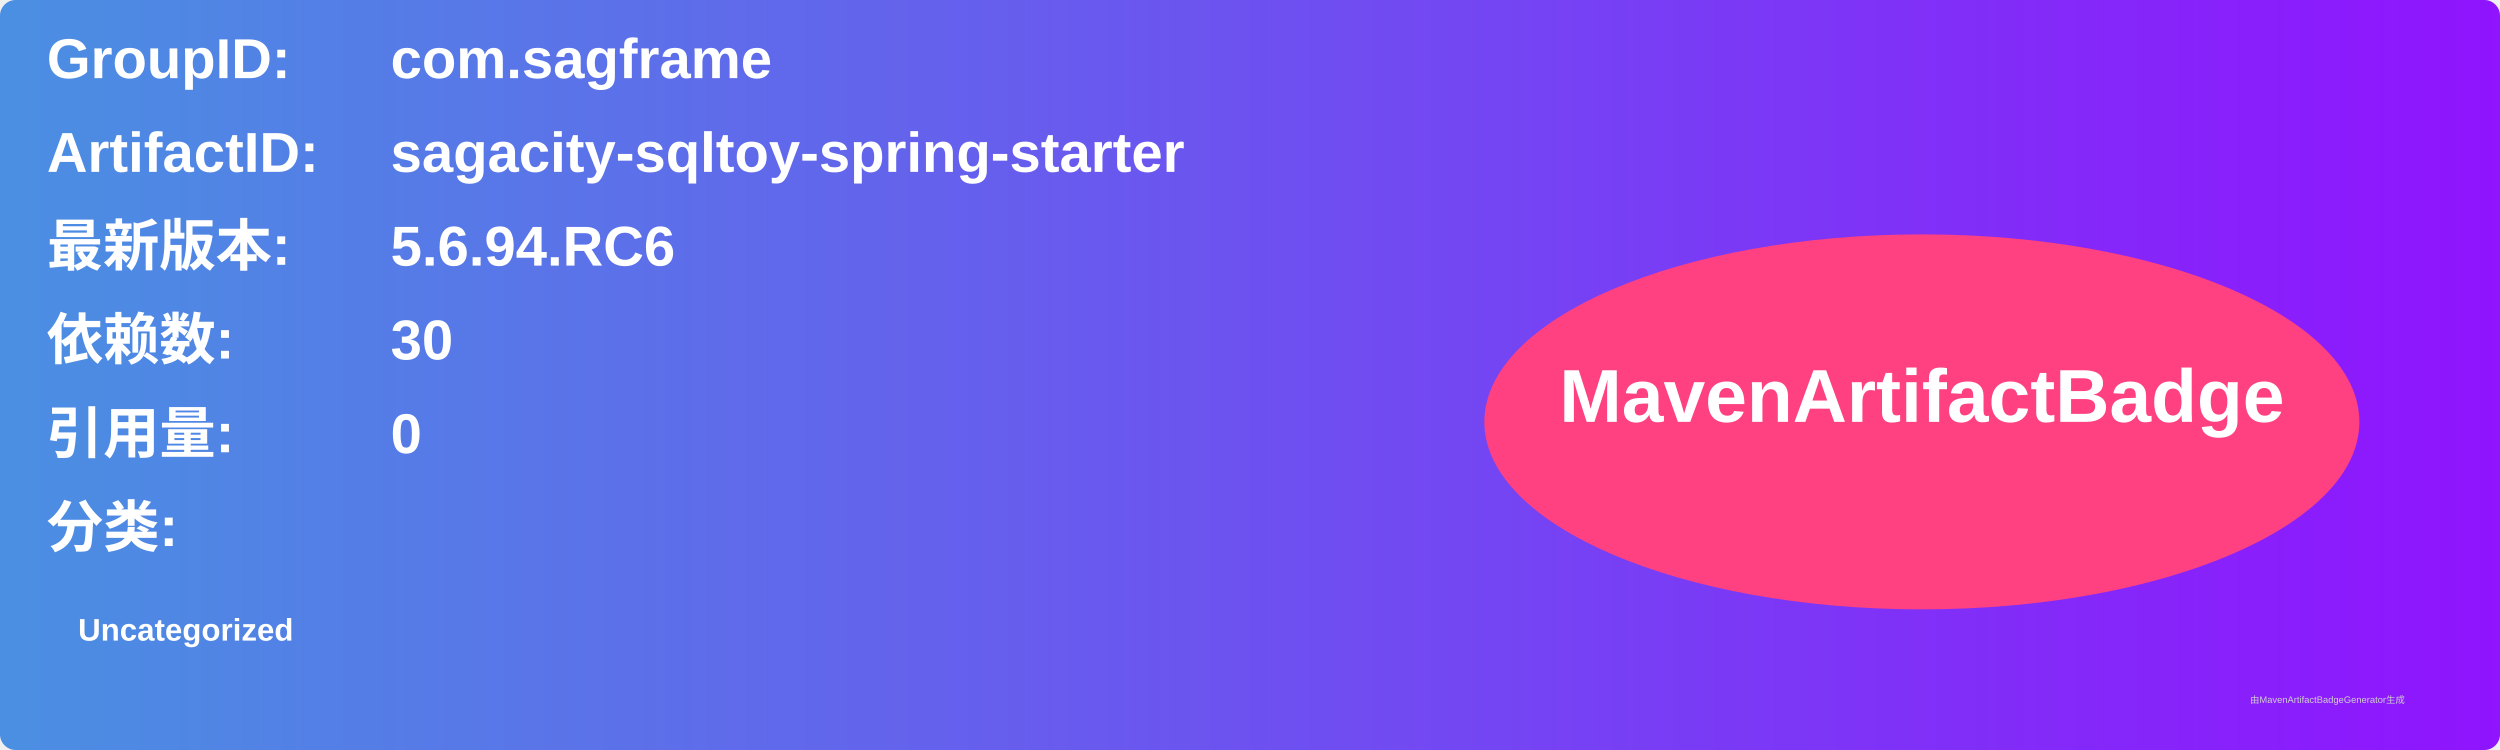
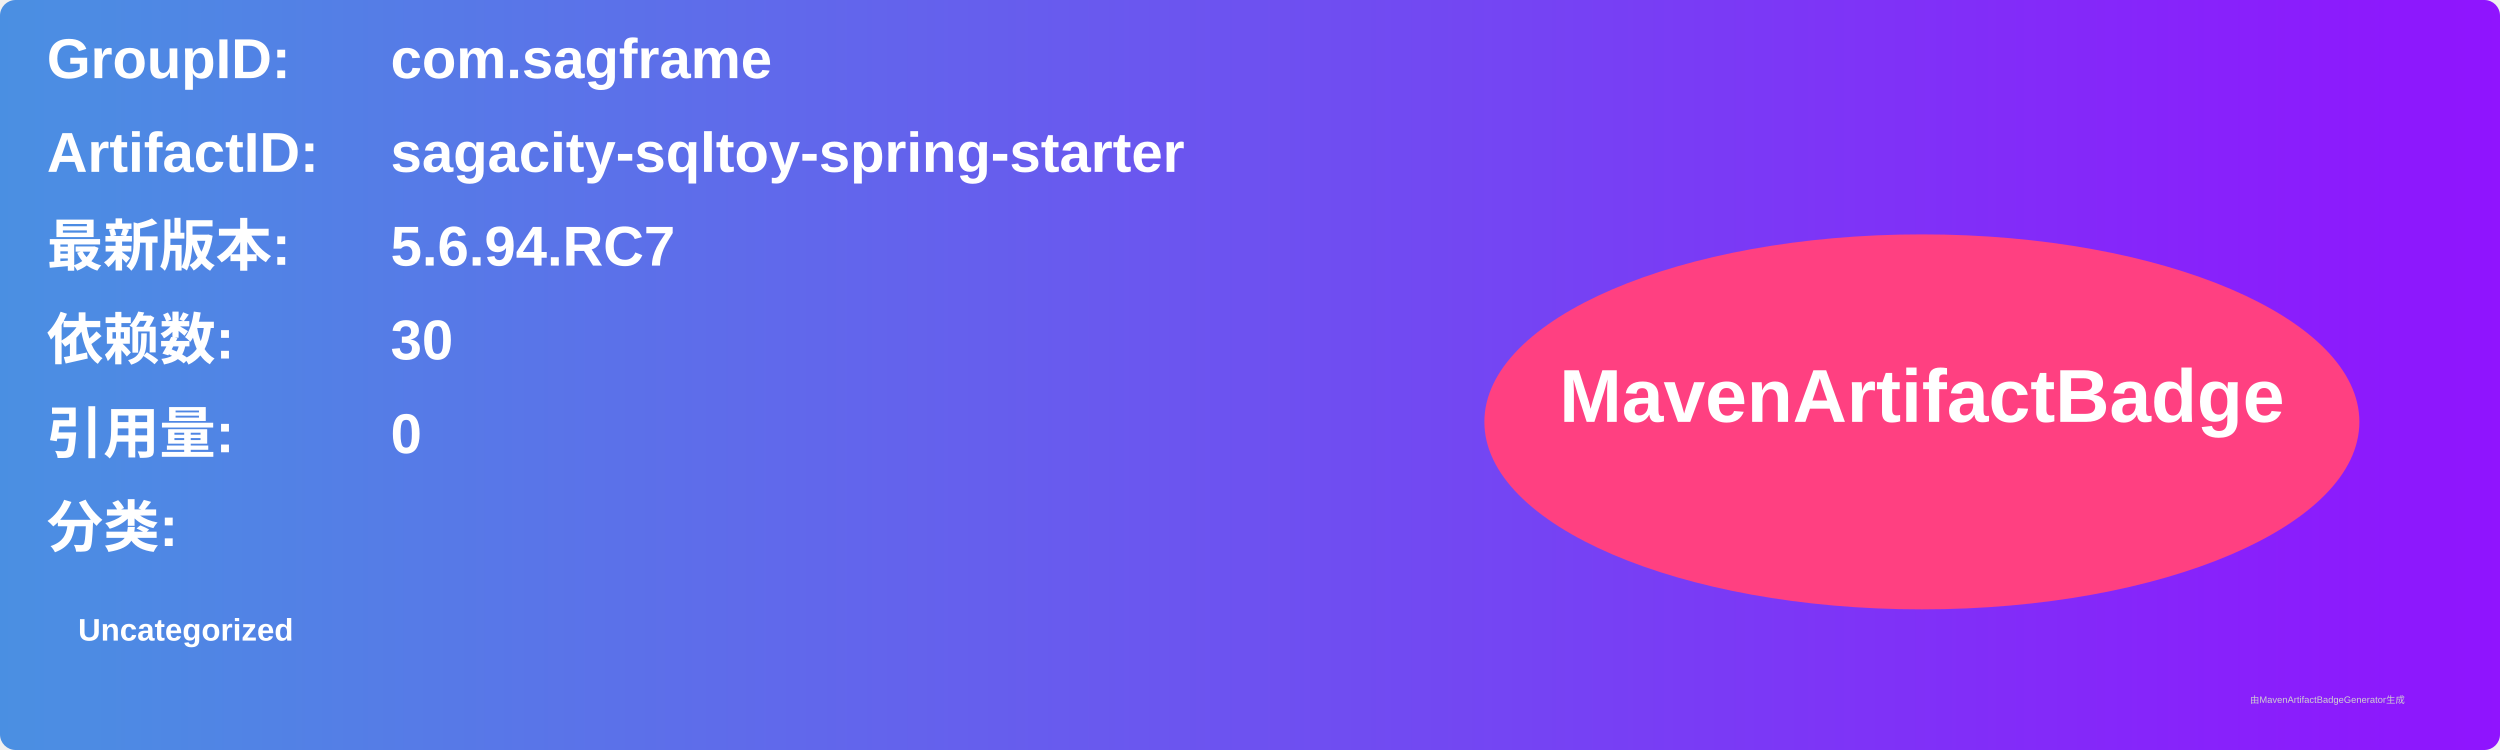
<svg xmlns="http://www.w3.org/2000/svg" width="800" height="240" viewBox="0 0 800 240">
  <linearGradient id="grad" x1="0%" y1="0%" x2="100%" y2="0%">
    <stop offset="0%" stop-color="#4a90e2" />
    <stop offset="100%" stop-color="#9013fe" />
  </linearGradient>
  <rect width="100%" height="100%" rx="5" ry="5" fill="url(#grad)" />
  <g transform="translate(15, 15)">
    <text x="0" y="10" font-family="Arial" font-size="18" fill="white" font-weight="bold" width="260">GroupID:</text>
    <text x="110" y="10" font-family="Arial" font-size="18" fill="white" font-weight="bold" width="460">com.sagframe</text>
    <text x="0" y="40" font-family="Arial" font-size="18" fill="white" font-weight="bold" width="260">ArtifactID:</text>
    <text x="110" y="40" font-family="Arial" font-size="18" fill="white" font-weight="bold" width="460">sagacity-sqltoy-spring-starter</text>
    <text x="0" y="70" font-family="Arial" font-size="18" fill="white" font-weight="bold">最新版本:</text>
    <text x="110" y="70" font-family="Arial" font-size="18" fill="white" font-weight="bold">
-       <tspan font-weight="bold">5.6.94.RC6</tspan>
+       <tspan font-weight="bold">5.6.94.RC7</tspan>
    </text>
    <text x="0" y="100" font-family="Arial" font-size="18" fill="white" font-weight="bold">依赖数: </text>
    <text x="110" y="100" font-family="Arial" font-size="18" fill="white">
      <tspan font-weight="bold">30</tspan>
    </text>
    <text x="0" y="130" font-family="Arial" font-size="18" fill="white" font-weight="bold">引用量: </text>
    <text x="110" y="130" font-family="Arial" font-size="18" fill="white">
      <tspan font-weight="bold">0</tspan>
    </text>
    <text x="0" y="160" font-family="Arial" font-size="18" fill="white" font-weight="bold">分类:</text>
    <text x="10" y="190" font-family="Arial" font-size="10" fill="white">
      <tspan font-weight="bold">Uncategorized</tspan>
    </text>
    <ellipse cx="600" cy="120" rx="140" ry="60" fill="#ff4081" />
    <text x="600" y="120" text-anchor="middle" font-family="Arial" font-size="24" fill="white" font-weight="bold">MavenArtifactBadge</text>
  </g>
  <text x="720" y="225" font-family="Arial" font-size="3" fill="#d0d0d0">由MavenArtifactBadgeGenerator生成</text>
</svg>
